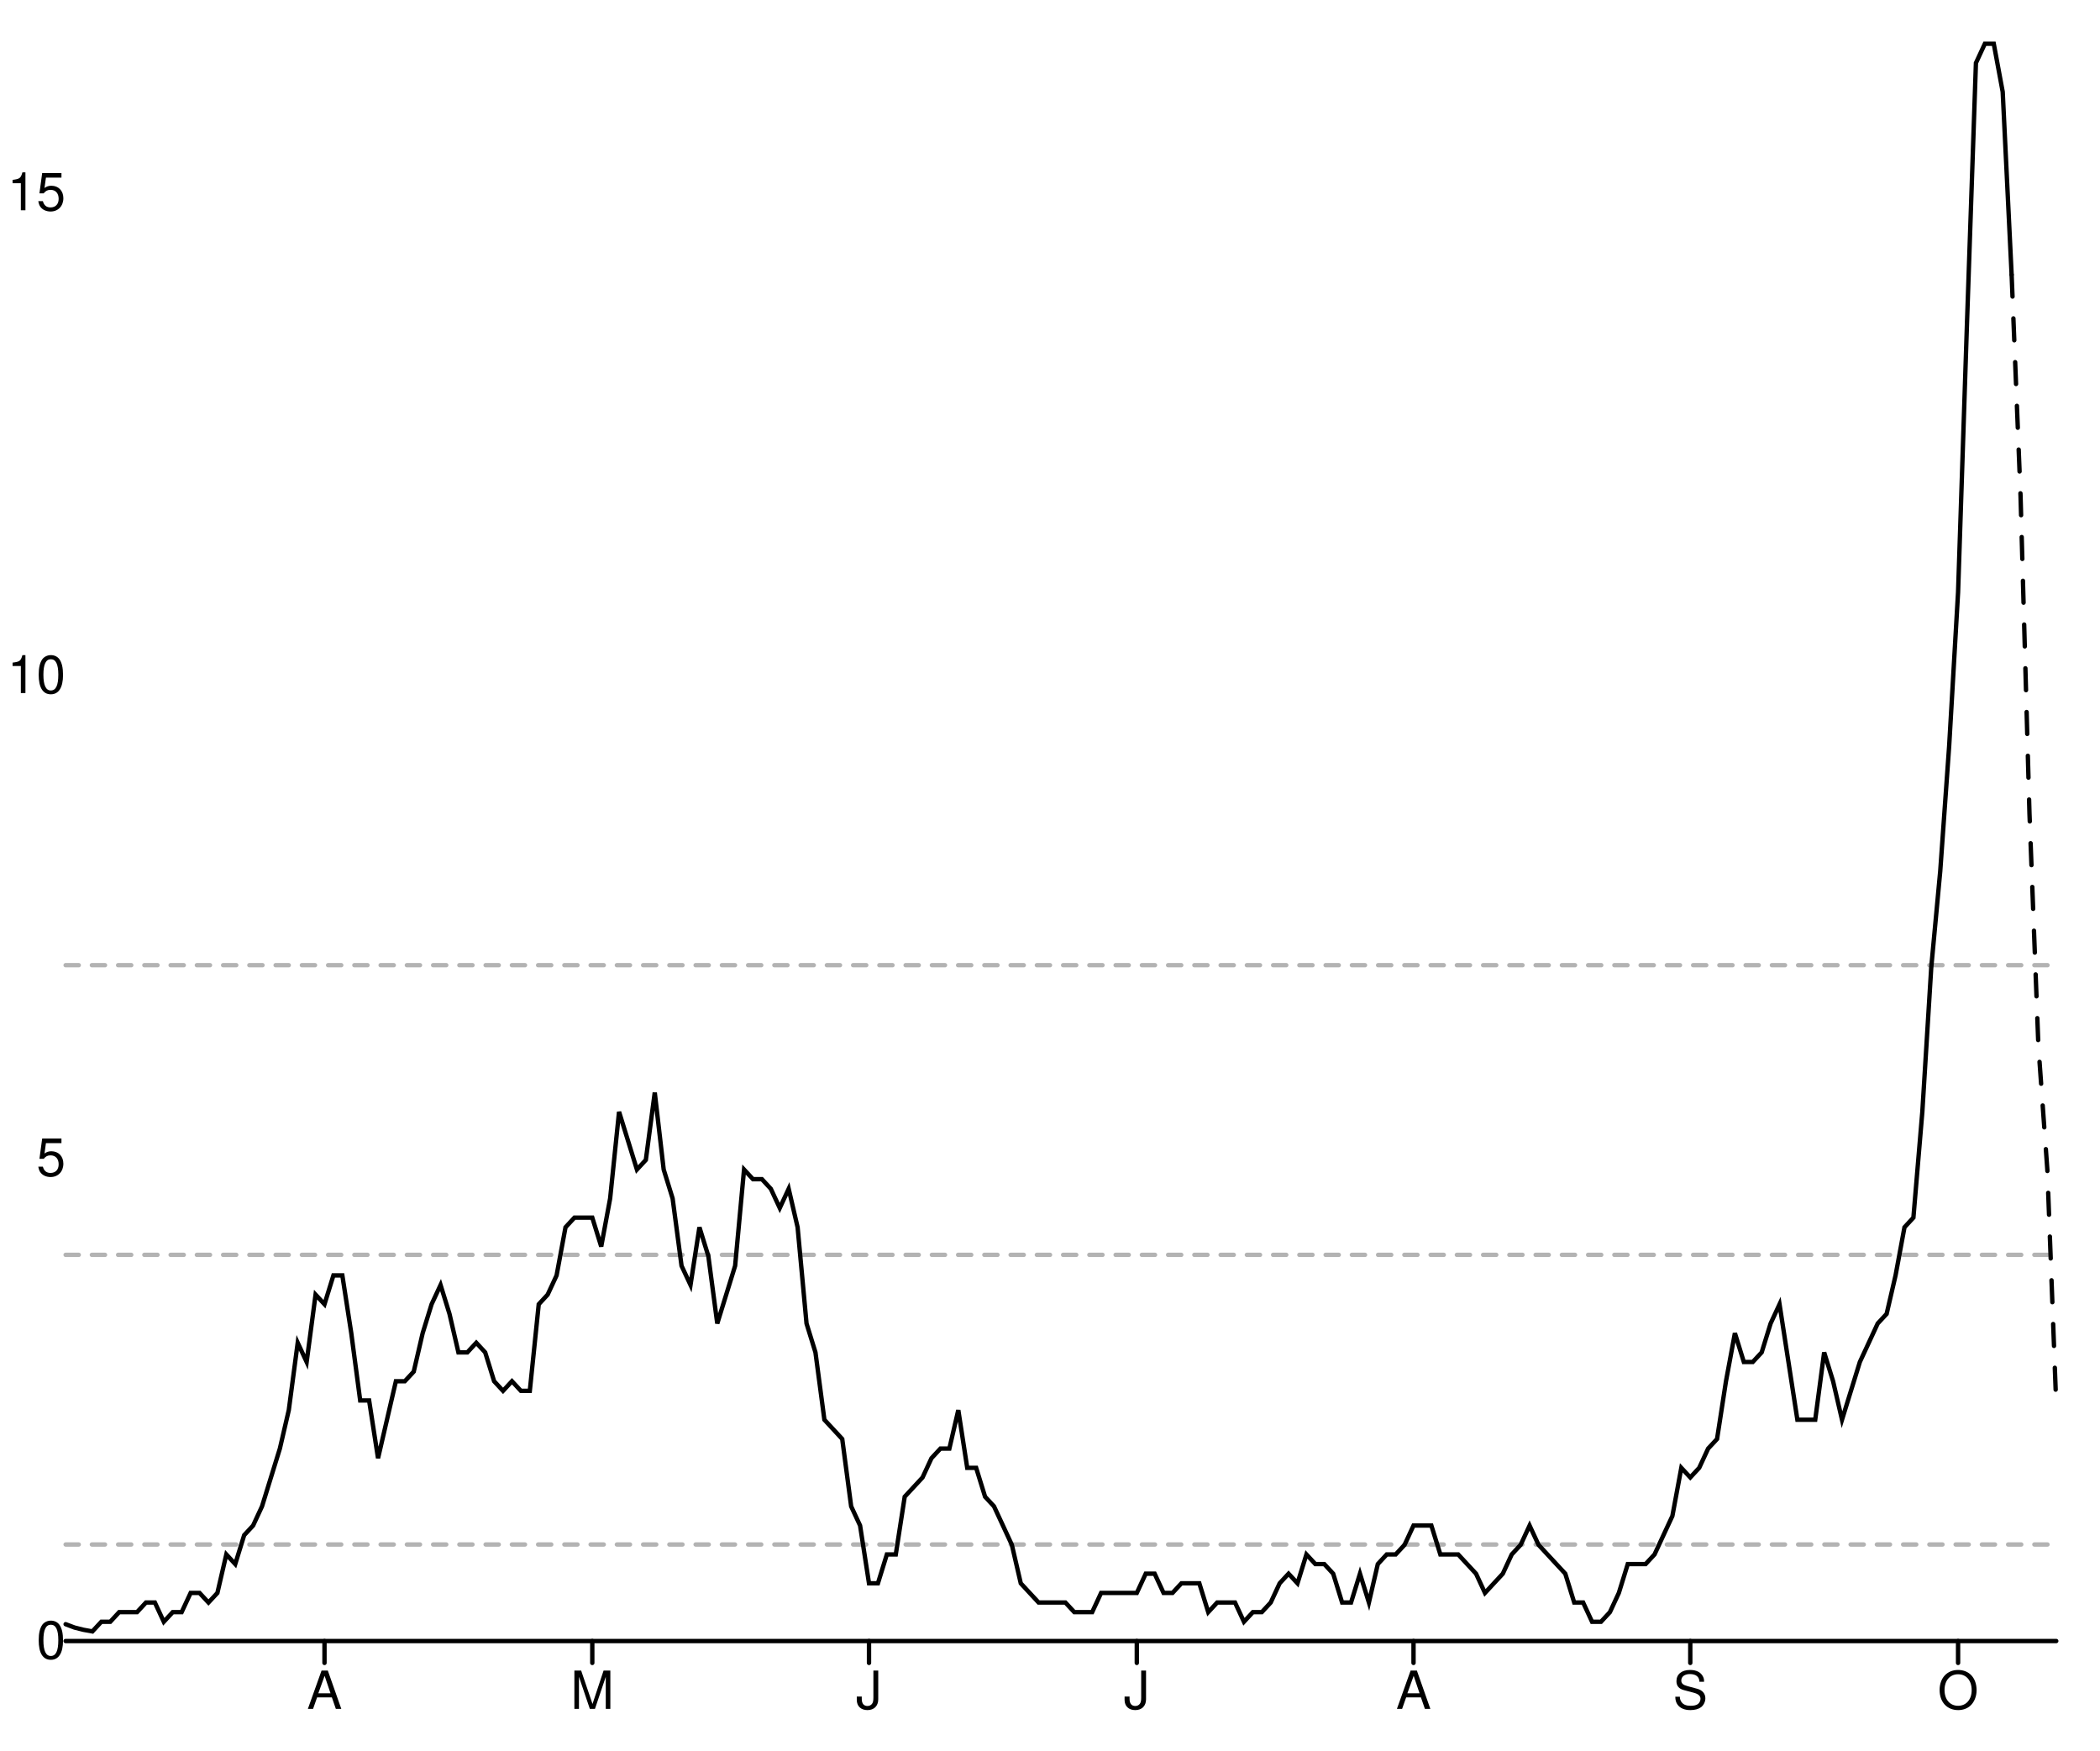
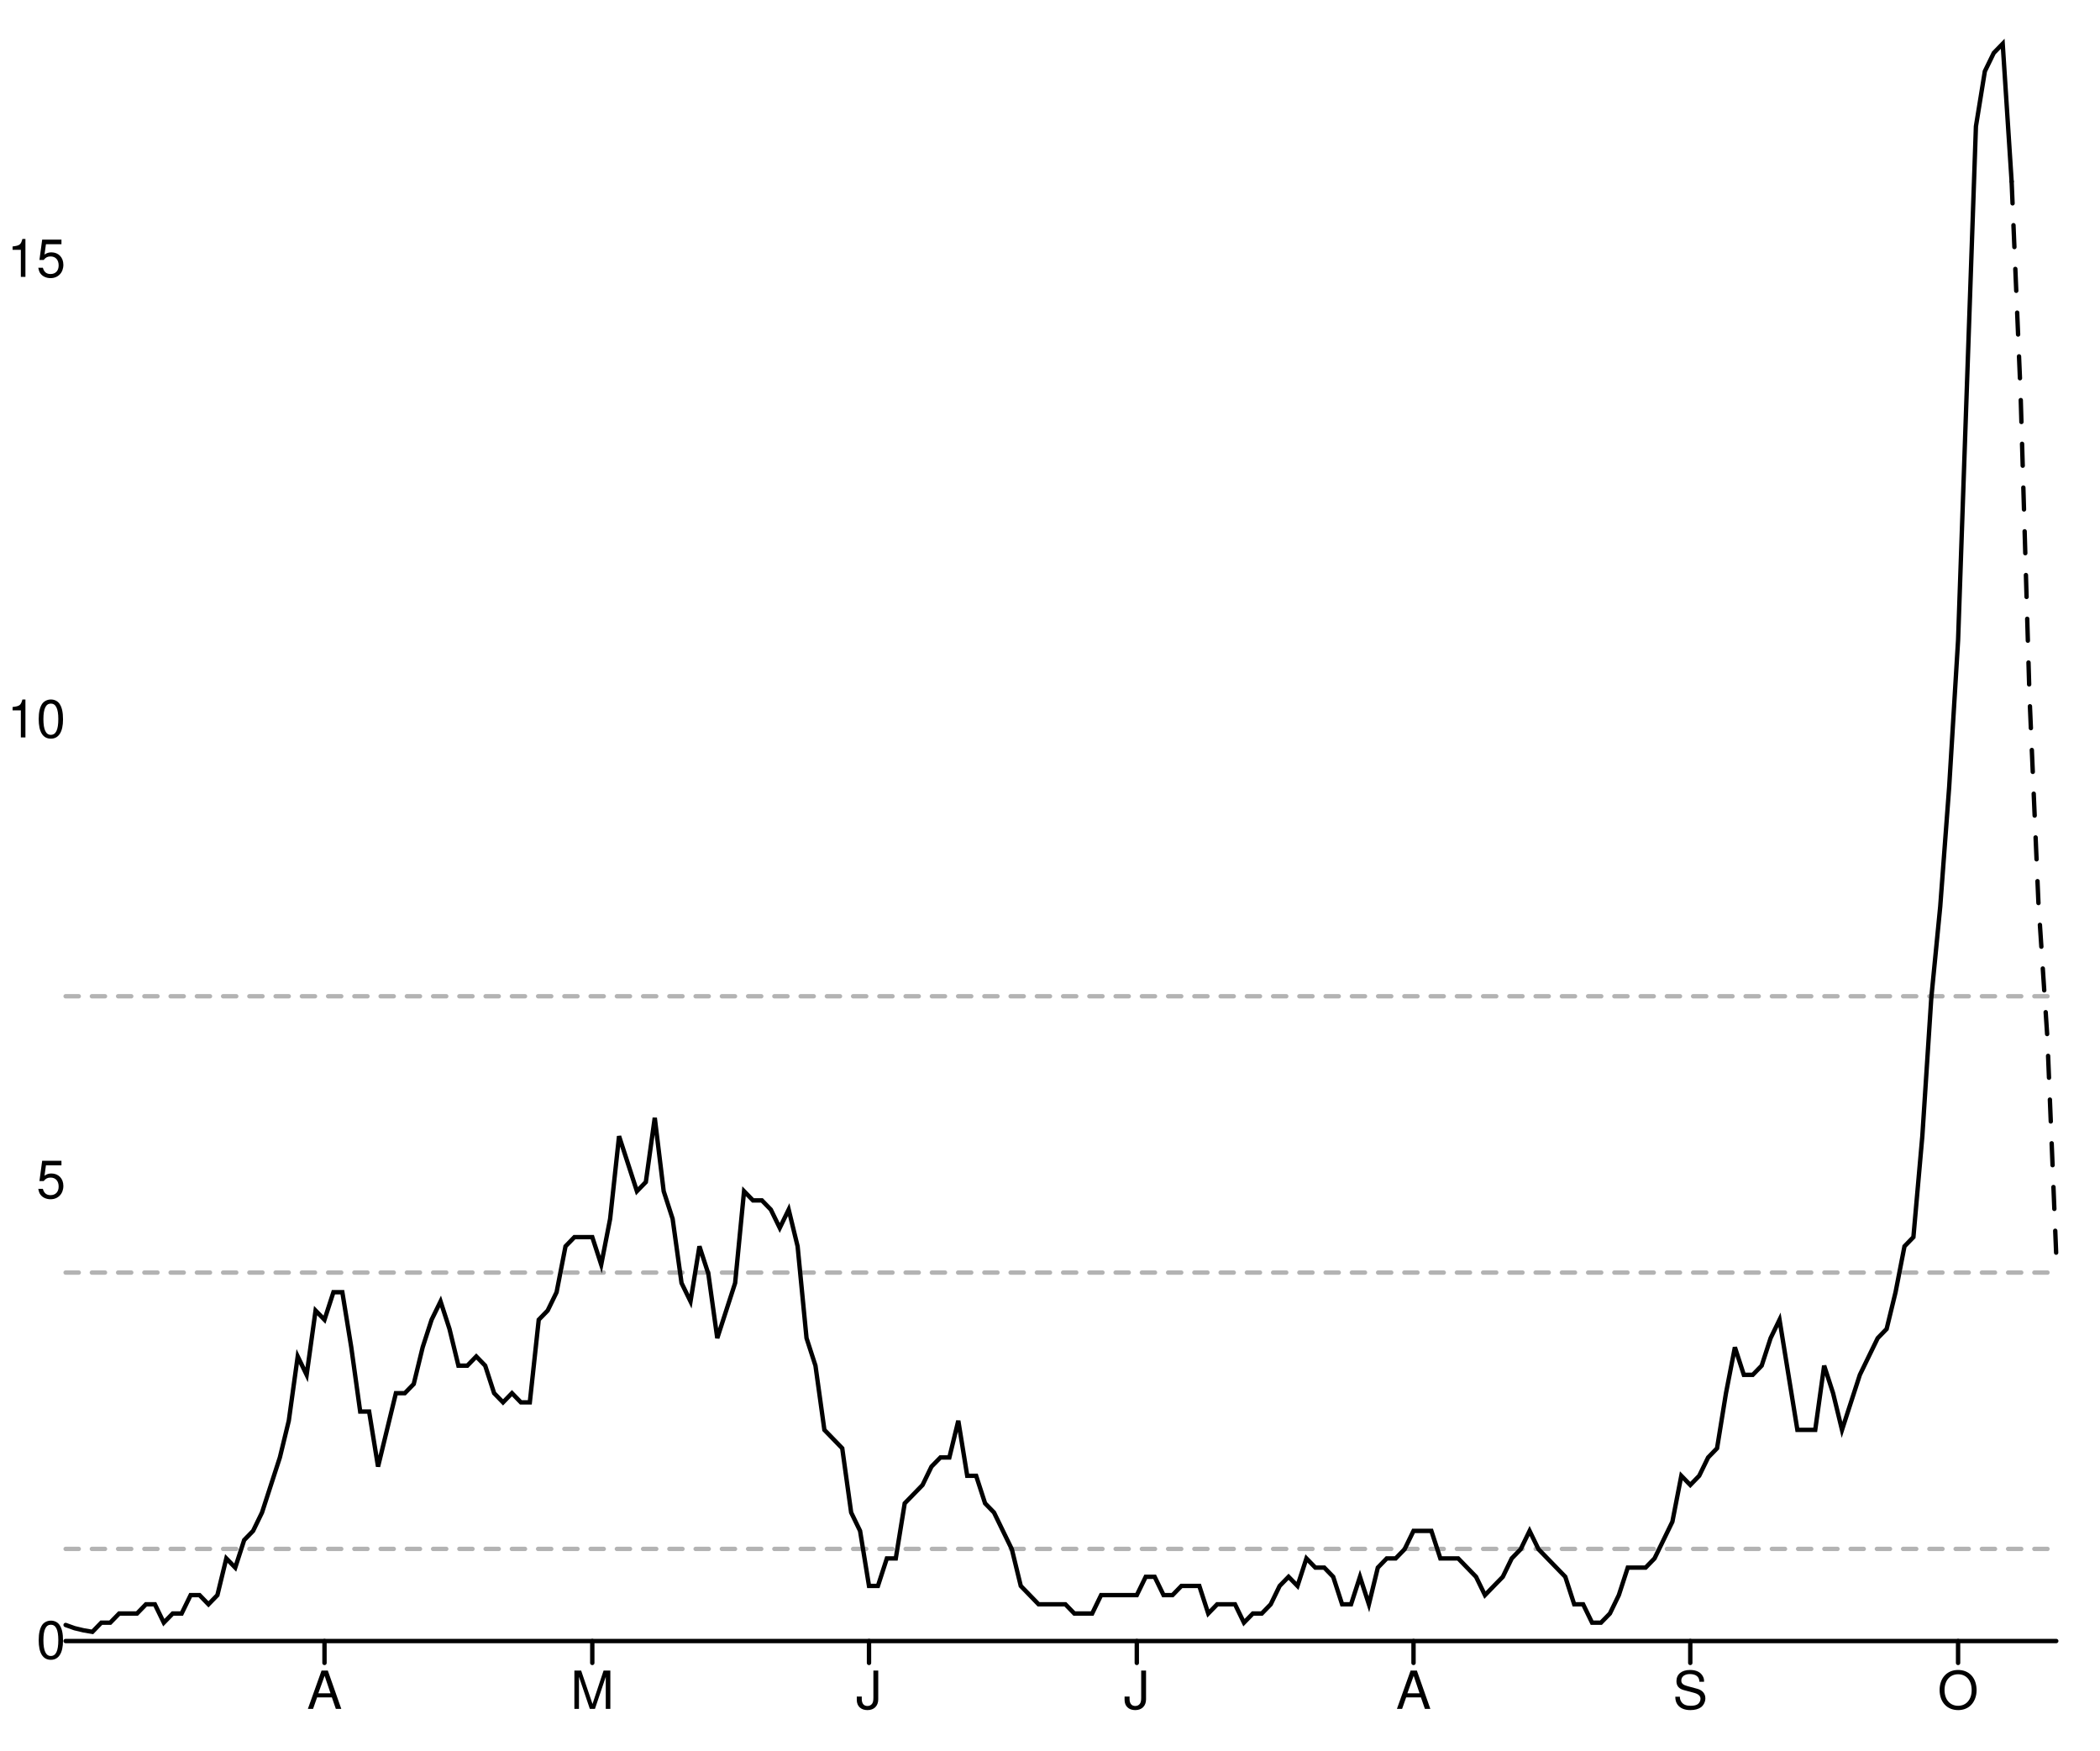
<svg xmlns="http://www.w3.org/2000/svg" width="480" height="400" viewBox="0 0 480 400" style="overflow:display" preserveAspectRatio="xMinYMin meet" overflow="visible">
  <defs>
    <style>
	.data-series path.line { fill-opacity: 0; stroke: black; }
	.data-series path.line.dotted { stroke-dasharray: 12 20 }
	.data-series circle { display: none; }
	.data-series:hover path.line, .data-series.on path.line { stroke-width: 1; }
	.data-series:hover circle, .data-series.on circle { display: inline; }
	.data-series circle:hover, .data-series circle.on { r: 1px!important; }
	.graph-grid { font-family: "Helvetica Neue",Helvetica,Arial,"Lucida Grande",sans-serif; }
	.graph-grid line { stroke: black; stroke-width: 1; stroke-linecap: round; }
	.graph-grid.graph-grid-x text { text-anchor: middle; dominant-baseline: hanging; transform: translateY(10px); }
	.graph-grid.graph-grid-y text { text-anchor: end; dominant-baseline: middle; transform: translateX(-10px); }
	</style>
  </defs>
  <g class="graph-grid graph-grid-y">
    <line x1="15.00" y1="375.00" x2="470.00" y2="375.00" data-left="15" />
    <text x="25" y="375" text-anchor="end">0</text>
-     <text x="25" y="264.683" text-anchor="end">5</text>
-     <text x="25" y="154.367" text-anchor="end">10</text>
-     <text x="25" y="44.05" text-anchor="end">15</text>
+     <text x="25" y="269.755" text-anchor="end">5</text>
+     <text x="25" y="164.511" text-anchor="end">10</text>
+     <text x="25" y="59.266" text-anchor="end">15</text>
    <text style="text-anchor:middle;dominant-baseline:hanging;font-weight:bold;transform: translateY(192.5px) rotate(-90deg);" />
  </g>
  <g class="graph-grid graph-grid-x">
    <line class="tick" x1="74.17" y1="375.00" x2="74.17" y2="380.00" />
    <text x="74.17" y="375" text-anchor="middle">A</text>
    <line class="tick" x1="135.38" y1="375.00" x2="135.38" y2="380.00" />
    <text x="135.381" y="375" text-anchor="middle">M</text>
    <line class="tick" x1="198.63" y1="375.00" x2="198.63" y2="380.00" />
    <text x="198.632" y="375" text-anchor="middle">J</text>
    <line class="tick" x1="259.84" y1="375.00" x2="259.84" y2="380.00" />
    <text x="259.843" y="375" text-anchor="middle">J</text>
    <line class="tick" x1="323.09" y1="375.00" x2="323.09" y2="380.00" />
    <text x="323.094" y="375" text-anchor="middle">A</text>
    <line class="tick" x1="386.35" y1="375.00" x2="386.35" y2="380.00" />
    <text x="386.345" y="375" text-anchor="middle">S</text>
    <line class="tick" x1="447.56" y1="375.00" x2="447.56" y2="380.00" />
    <text x="447.556" y="375" text-anchor="middle">O</text>
    <text style="text-anchor:middle;dominant-baseline:hanging;font-weight:bold;transform: translateY(192.5px) rotate(-90deg);" />
  </g>
  <g data-series="widespread" class="data-series">
-     <path d="M 15.00,220.56L 470.00,220.56" id="E07000141-level-0" class="line" stroke-width="1" stroke-linecap="round" stroke-dasharray="3,3" fill-opacity="0.3" opacity="0.3" />
+     <path d="M 15.00,227.66L 470.00,227.66" id="E07000141-level-0" class="line" stroke-width="1" stroke-linecap="round" stroke-dasharray="3,3" fill-opacity="0.3" opacity="0.3" />
  </g>
  <g data-series="substantial" class="data-series">
-     <path d="M 15.00,286.75L 470.00,286.75" id="E07000141-level-1" class="line" stroke-width="1" stroke-linecap="round" stroke-dasharray="3,3" fill-opacity="0.3" opacity="0.3" />
+     <path d="M 15.00,290.80L 470.00,290.80" id="E07000141-level-1" class="line" stroke-width="1" stroke-linecap="round" stroke-dasharray="3,3" fill-opacity="0.3" opacity="0.3" />
  </g>
  <g data-series="moderate" class="data-series">
-     <path d="M 15.00,352.94L 470.00,352.94" id="E07000141-level-2" class="line" stroke-width="1" stroke-linecap="round" stroke-dasharray="3,3" fill-opacity="0.3" opacity="0.3" />
+     <path d="M 15.00,353.95L 470.00,353.95" id="E07000141-level-2" class="line" stroke-width="1" stroke-linecap="round" stroke-dasharray="3,3" fill-opacity="0.3" opacity="0.3" />
  </g>
  <g data-series="new-cases" class="data-series">
-     <path d="M 15.00,371.15L 17.04,371.92L 19.08,372.43L 21.12,372.80L 23.16,370.60L 25.20,370.60L 27.24,368.40L 29.28,368.40L 31.32,368.40L 33.36,366.20L 35.40,366.20L 37.44,370.60L 39.48,368.40L 41.52,368.40L 43.57,364.01L 45.61,364.01L 47.65,366.20L 49.69,364.01L 51.73,355.21L 53.77,357.41L 55.81,350.81L 57.85,348.61L 59.89,344.22L 61.93,337.62L 63.97,331.02L 66.01,322.23L 68.05,306.84L 70.09,311.23L 72.13,295.84L 74.17,298.04L 76.21,291.45L 78.25,291.45L 80.29,304.64L 82.33,320.03L 84.37,320.03L 86.41,333.22L 88.45,324.43L 90.49,315.63L 92.53,315.63L 94.57,313.43L 96.61,304.64L 98.65,298.04L 100.70,293.64L 102.74,300.24L 104.78,309.04L 106.82,309.04L 108.86,306.84L 110.90,309.04L 112.94,315.63L 114.98,317.83L 117.02,315.63L 119.06,317.83L 121.10,317.83L 123.14,298.04L 125.18,295.84L 127.22,291.45L 129.26,280.45L 131.30,278.25L 133.34,278.25L 135.38,278.25L 137.42,284.85L 139.46,273.86L 141.50,254.07L 143.54,260.66L 145.58,267.26L 147.62,265.06L 149.66,249.67L 151.70,267.26L 153.74,273.86L 155.78,289.25L 157.83,293.64L 159.87,280.45L 161.91,287.05L 163.95,302.44L 165.99,295.84L 168.03,289.25L 170.07,267.26L 172.11,269.46L 174.15,269.46L 176.19,271.66L 178.23,276.05L 180.27,271.66L 182.31,280.45L 184.35,302.44L 186.39,309.04L 188.43,324.43L 190.47,326.63L 192.51,328.83L 194.55,344.22L 196.59,348.61L 198.63,361.81L 200.67,361.81L 202.71,355.21L 204.75,355.21L 206.79,342.02L 208.83,339.82L 210.87,337.62L 212.91,333.22L 214.96,331.02L 217.00,331.02L 219.04,322.23L 221.08,335.42L 223.12,335.42L 225.16,342.02L 227.20,344.22L 229.24,348.61L 231.28,353.01L 233.32,361.81L 235.36,364.01L 237.40,366.20L 239.44,366.20L 241.48,366.20L 243.52,366.20L 245.56,368.40L 247.60,368.40L 249.64,368.40L 251.68,364.01L 253.72,364.01L 255.76,364.01L 257.80,364.01L 259.84,364.01L 261.88,359.61L 263.92,359.61L 265.96,364.01L 268.00,364.01L 270.04,361.81L 272.09,361.81L 274.13,361.81L 276.17,368.40L 278.21,366.20L 280.25,366.20L 282.29,366.20L 284.33,370.60L 286.37,368.40L 288.41,368.40L 290.45,366.20L 292.49,361.81L 294.53,359.61L 296.57,361.81L 298.61,355.21L 300.65,357.41L 302.69,357.41L 304.73,359.61L 306.77,366.20L 308.81,366.20L 310.85,359.61L 312.89,366.20L 314.93,357.41L 316.97,355.21L 319.01,355.21L 321.05,353.01L 323.09,348.61L 325.13,348.61L 327.17,348.61L 329.22,355.21L 331.26,355.21L 333.30,355.21L 335.34,357.41L 337.38,359.61L 339.42,364.01L 341.46,361.81L 343.50,359.61L 345.54,355.21L 347.58,353.01L 349.62,348.61L 351.66,353.01L 353.70,355.21L 355.74,357.41L 357.78,359.61L 359.82,366.20L 361.86,366.20L 363.90,370.60L 365.94,370.60L 367.98,368.40L 370.02,364.01L 372.06,357.41L 374.10,357.41L 376.14,357.41L 378.18,355.21L 380.22,350.81L 382.26,346.42L 384.30,335.42L 386.35,337.62L 388.39,335.42L 390.43,331.02L 392.47,328.83L 394.51,315.63L 396.55,304.64L 398.59,311.23L 400.63,311.23L 402.67,309.04L 404.71,302.44L 406.75,298.04L 408.79,311.23L 410.83,324.43L 412.87,324.43L 414.91,324.43L 416.95,309.04L 418.99,315.63L 421.03,324.43L 423.07,317.83L 425.11,311.23L 427.15,306.84L 429.19,302.44L 431.23,300.24L 433.27,291.45L 435.31,280.45L 437.35,278.25L 439.39,254.07L 441.43,221.08L 443.48,199.10L 445.52,170.51L 447.56,135.33L 449.60,73.77L 451.64,14.40L 453.68,10.00L 455.72,10.00L 457.76,20.99L 459.80,62.77" id="New cases" class="line" stroke-width="1" stroke-linecap="round" />
+     <path d="M 15.00,371.33L 17.04,372.06L 19.08,372.55L 21.12,372.90L 23.16,370.80L 25.20,370.80L 27.24,368.71L 29.28,368.71L 31.32,368.71L 33.36,366.61L 35.40,366.61L 37.44,370.80L 39.48,368.71L 41.52,368.71L 43.57,364.51L 45.61,364.51L 47.65,366.61L 49.69,364.51L 51.73,356.12L 53.77,358.22L 55.81,351.93L 57.85,349.83L 59.89,345.63L 61.93,339.34L 63.97,333.05L 66.01,324.66L 68.05,309.97L 70.09,314.17L 72.13,299.48L 74.17,301.58L 76.21,295.29L 78.25,295.29L 80.29,307.87L 82.33,322.56L 84.37,322.56L 86.41,335.14L 88.45,326.75L 90.49,318.36L 92.53,318.36L 94.57,316.26L 96.61,307.87L 98.65,301.58L 100.70,297.39L 102.74,303.68L 104.78,312.07L 106.82,312.07L 108.86,309.97L 110.90,312.07L 112.94,318.36L 114.98,320.46L 117.02,318.36L 119.06,320.46L 121.10,320.46L 123.14,301.58L 125.18,299.48L 127.22,295.29L 129.26,284.80L 131.30,282.70L 133.34,282.70L 135.38,282.70L 137.42,288.99L 139.46,278.51L 141.50,259.63L 143.54,265.92L 145.58,272.21L 147.62,270.11L 149.66,255.43L 151.70,272.21L 153.74,278.51L 155.78,293.19L 157.83,297.39L 159.87,284.80L 161.91,291.09L 163.95,305.78L 165.99,299.48L 168.03,293.19L 170.07,272.21L 172.11,274.31L 174.15,274.31L 176.19,276.41L 178.23,280.60L 180.27,276.41L 182.31,284.80L 184.35,305.78L 186.39,312.07L 188.43,326.75L 190.47,328.85L 192.51,330.95L 194.55,345.63L 196.59,349.83L 198.63,362.41L 200.67,362.41L 202.71,356.12L 204.75,356.12L 206.79,343.53L 208.83,341.44L 210.87,339.34L 212.91,335.14L 214.96,333.05L 217.00,333.05L 219.04,324.66L 221.08,337.24L 223.12,337.24L 225.16,343.53L 227.20,345.63L 229.24,349.83L 231.28,354.02L 233.32,362.41L 235.36,364.51L 237.40,366.61L 239.44,366.61L 241.48,366.61L 243.52,366.61L 245.56,368.71L 247.60,368.71L 249.64,368.71L 251.68,364.51L 253.72,364.51L 255.76,364.51L 257.80,364.51L 259.84,364.51L 261.88,360.32L 263.92,360.32L 265.96,364.51L 268.00,364.51L 270.04,362.41L 272.09,362.41L 274.13,362.41L 276.17,368.71L 278.21,366.61L 280.25,366.61L 282.29,366.61L 284.33,370.80L 286.37,368.71L 288.41,368.71L 290.45,366.61L 292.49,362.41L 294.53,360.32L 296.57,362.41L 298.61,356.12L 300.65,358.22L 302.69,358.22L 304.73,360.32L 306.77,366.61L 308.81,366.61L 310.85,360.32L 312.89,366.61L 314.93,358.22L 316.97,356.12L 319.01,356.12L 321.05,354.02L 323.09,349.83L 325.13,349.83L 327.17,349.83L 329.22,356.12L 331.26,356.12L 333.30,356.12L 335.34,358.22L 337.38,360.32L 339.42,364.51L 341.46,362.41L 343.50,360.32L 345.54,356.12L 347.58,354.02L 349.62,349.83L 351.66,354.02L 353.70,356.12L 355.74,358.22L 357.78,360.32L 359.82,366.61L 361.86,366.61L 363.90,370.80L 365.94,370.80L 367.98,368.71L 370.02,364.51L 372.06,358.22L 374.10,358.22L 376.14,358.22L 378.18,356.12L 380.22,351.93L 382.26,347.73L 384.30,337.24L 386.35,339.34L 388.39,337.24L 390.43,333.05L 392.47,330.95L 394.51,318.36L 396.55,307.87L 398.59,314.17L 400.63,314.17L 402.67,312.07L 404.71,305.78L 406.75,301.58L 408.79,314.17L 410.83,326.75L 412.87,326.75L 414.91,326.75L 416.95,312.07L 418.99,318.36L 421.03,326.75L 423.07,320.46L 425.11,314.17L 427.15,309.97L 429.19,305.78L 431.23,303.68L 433.27,295.29L 435.31,284.80L 437.35,282.70L 439.39,259.63L 441.43,228.16L 443.48,207.18L 445.52,179.91L 447.56,146.35L 449.60,87.61L 451.64,28.88L 453.68,16.29L 455.72,12.10L 457.76,10.00L 459.80,41.47" id="New cases" class="line" stroke-width="1" stroke-linecap="round" />
  </g>
  <g data-series="recent-cases" class="data-series">
-     <path d="M 459.80,62.77L 461.84,113.34L 463.88,185.90L 465.92,239.04L 467.96,267.26L 470.00,321.13" id="Recent cases" class="line" stroke-width="1" stroke-linecap="round" stroke-dasharray="5,5" />
+     <path d="M 459.80,41.47L 461.84,89.71L 463.88,158.94L 465.92,206.14L 467.96,236.97L 470.00,286.90" id="Recent cases" class="line" stroke-width="1" stroke-linecap="round" stroke-dasharray="5,5" />
  </g>
</svg>
